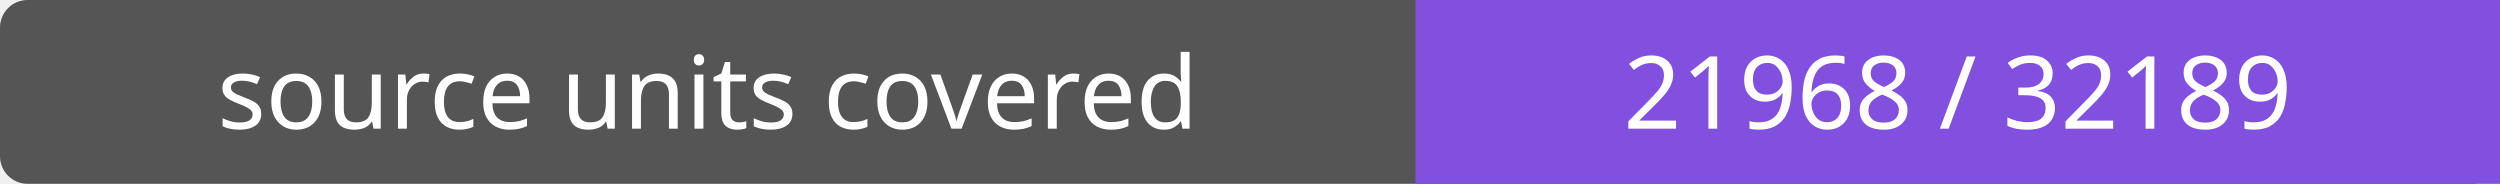
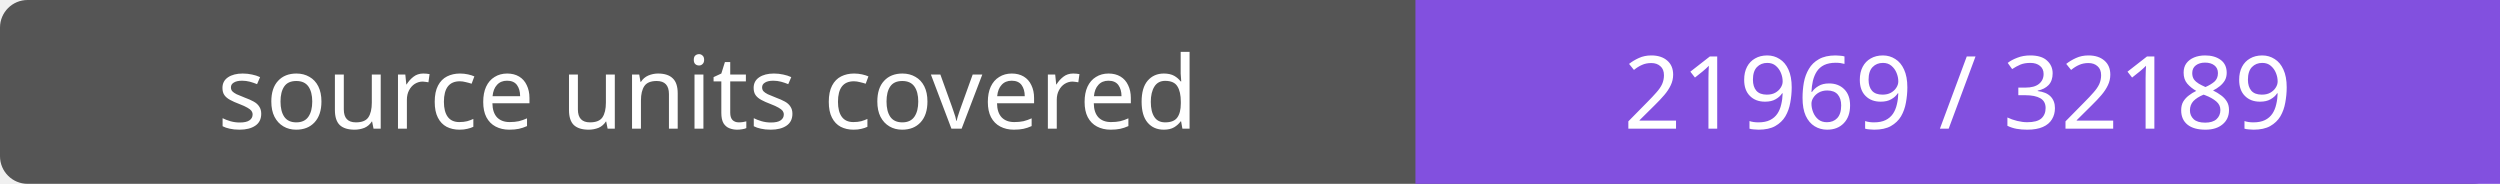
- <svg xmlns="http://www.w3.org/2000/svg" width="272" height="20" role="img" aria-label="source units covered: 21968 / 32189">
+ <svg xmlns="http://www.w3.org/2000/svg" width="272" height="20" role="img" aria-label="source units covered: 21969 / 32189">
  <rect width="272" height="20" rx="3" fill="#555" />
  <path fill="#8250df" d="M154 0h118v20H154z" />
  <g fill="#fff" text-anchor="middle" font-family="Verdana,sans-serif" font-size="11">
    <text x="77.0" y="14">source units covered</text>
-     <text x="213.0" y="14">21968 / 32189</text>
+     <text x="213.0" y="14">21969 / 32189</text>
  </g>
</svg>
